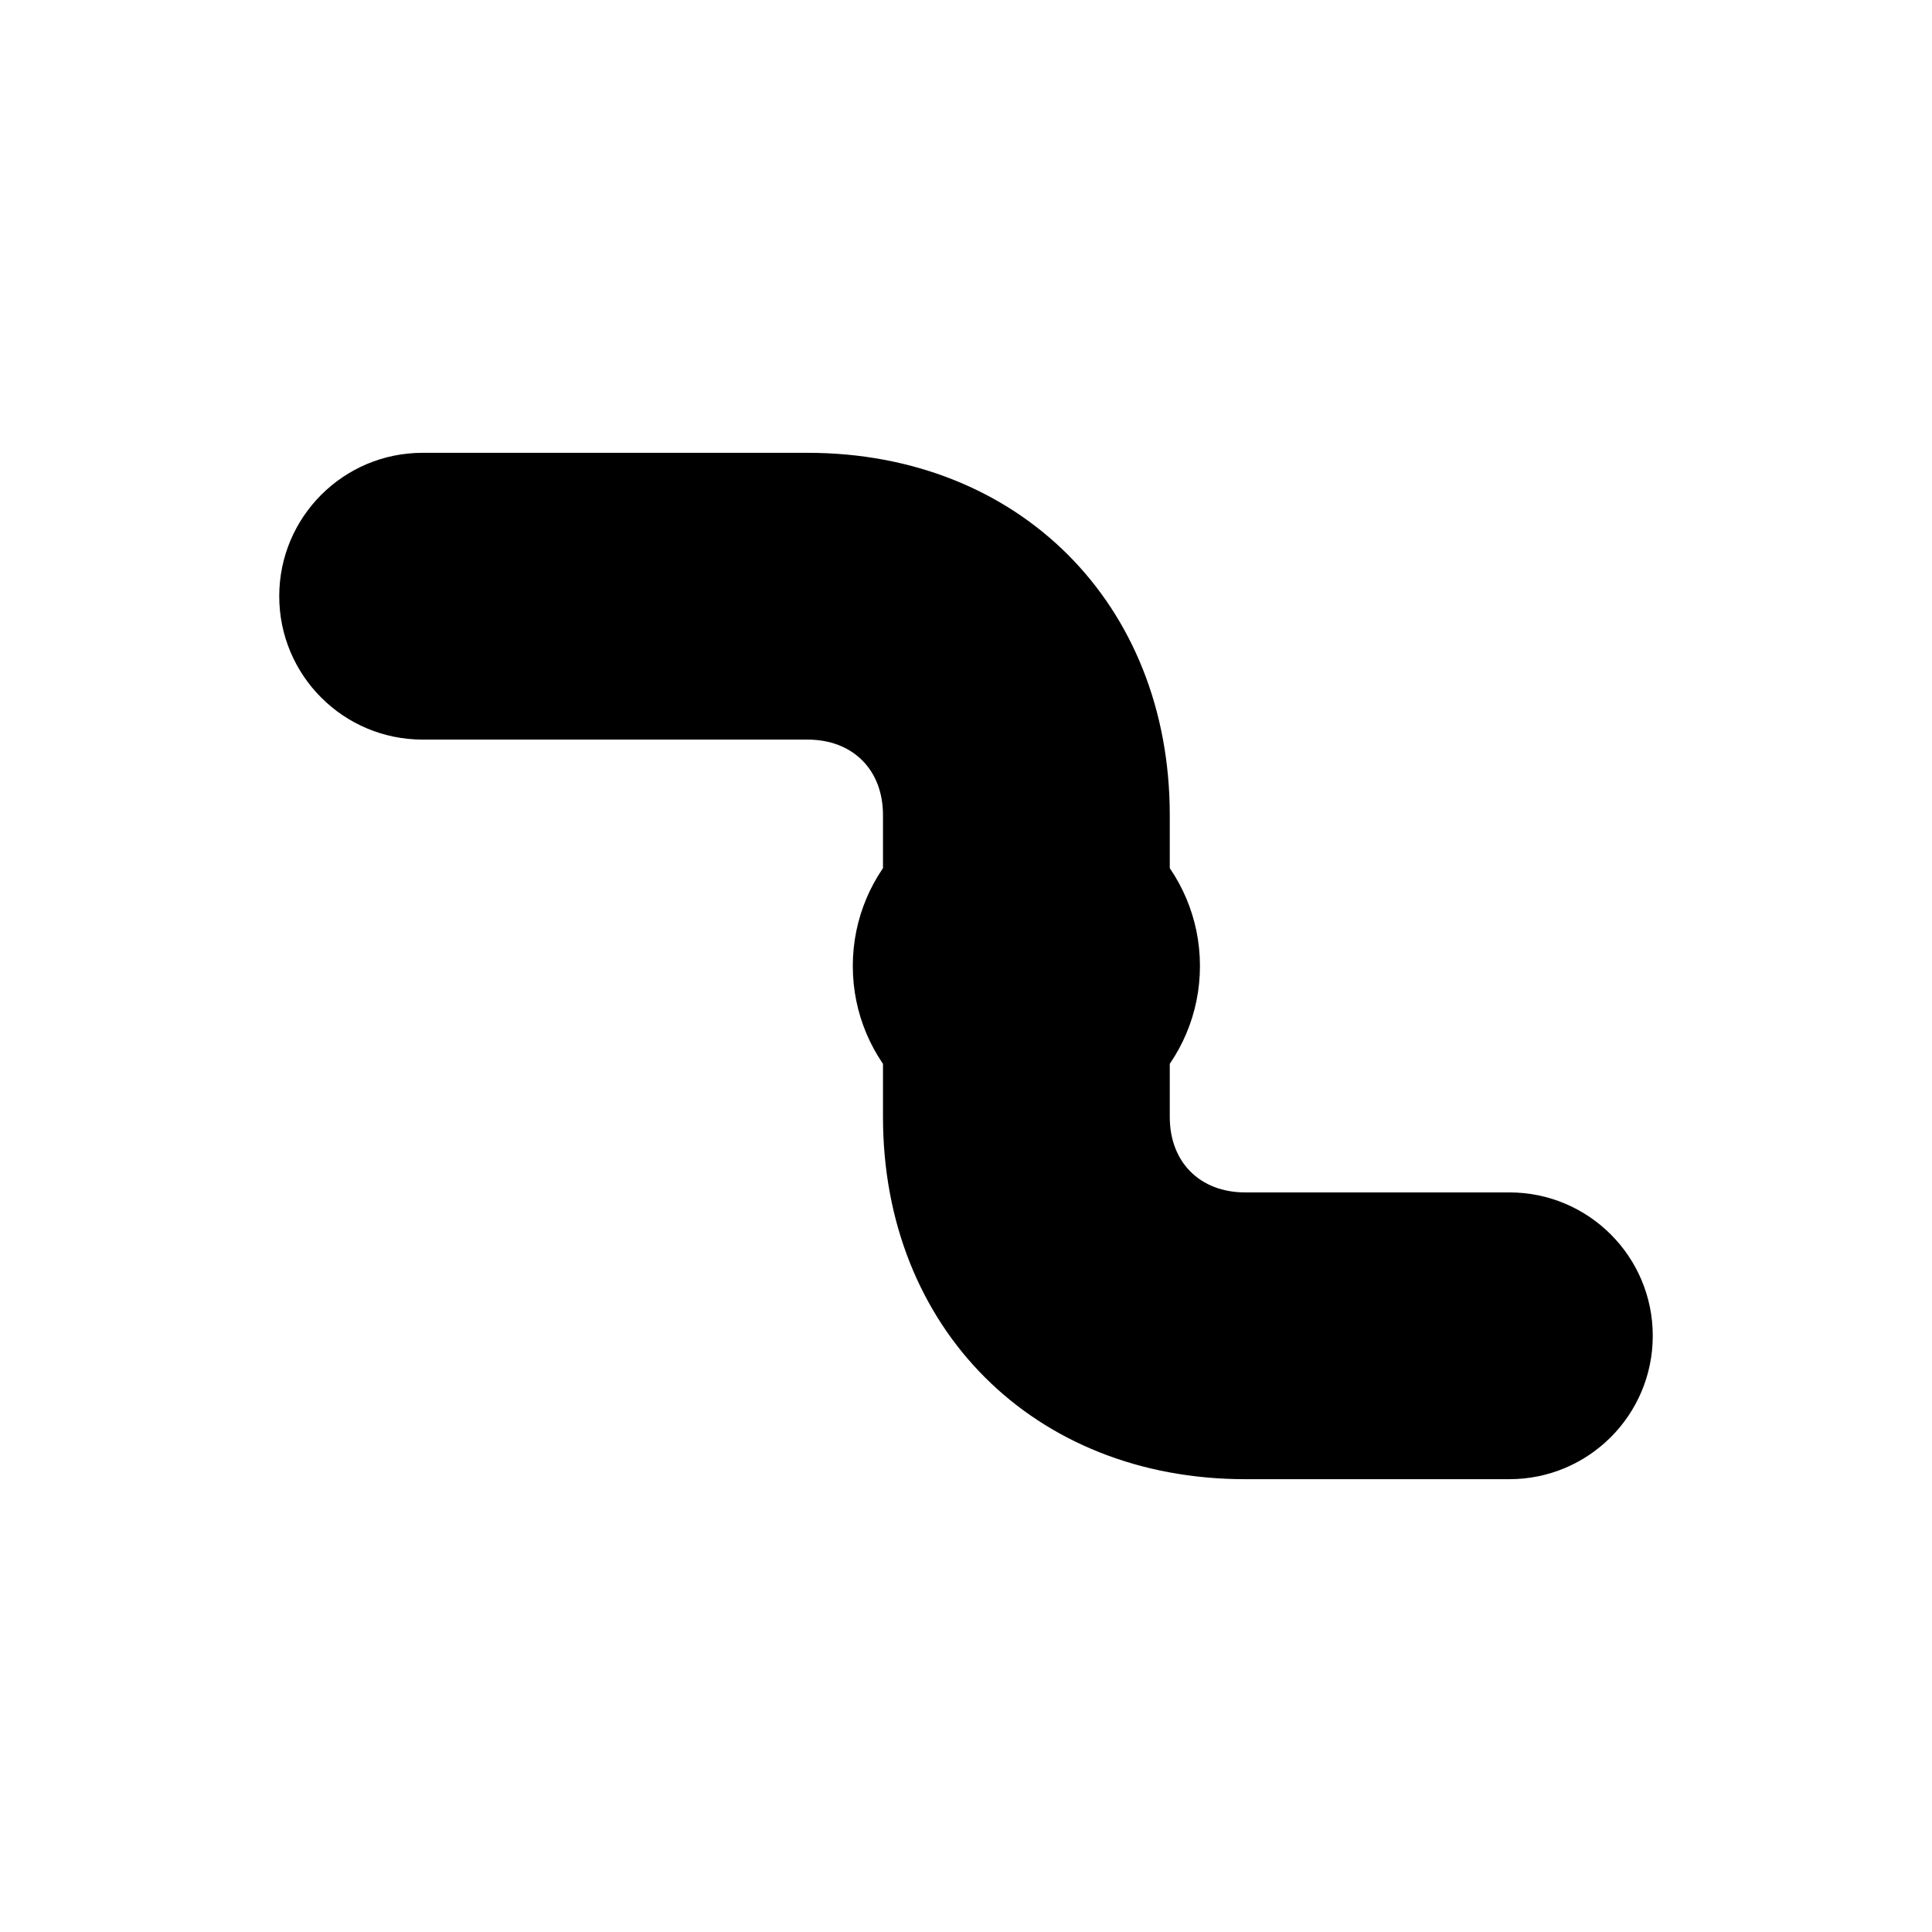
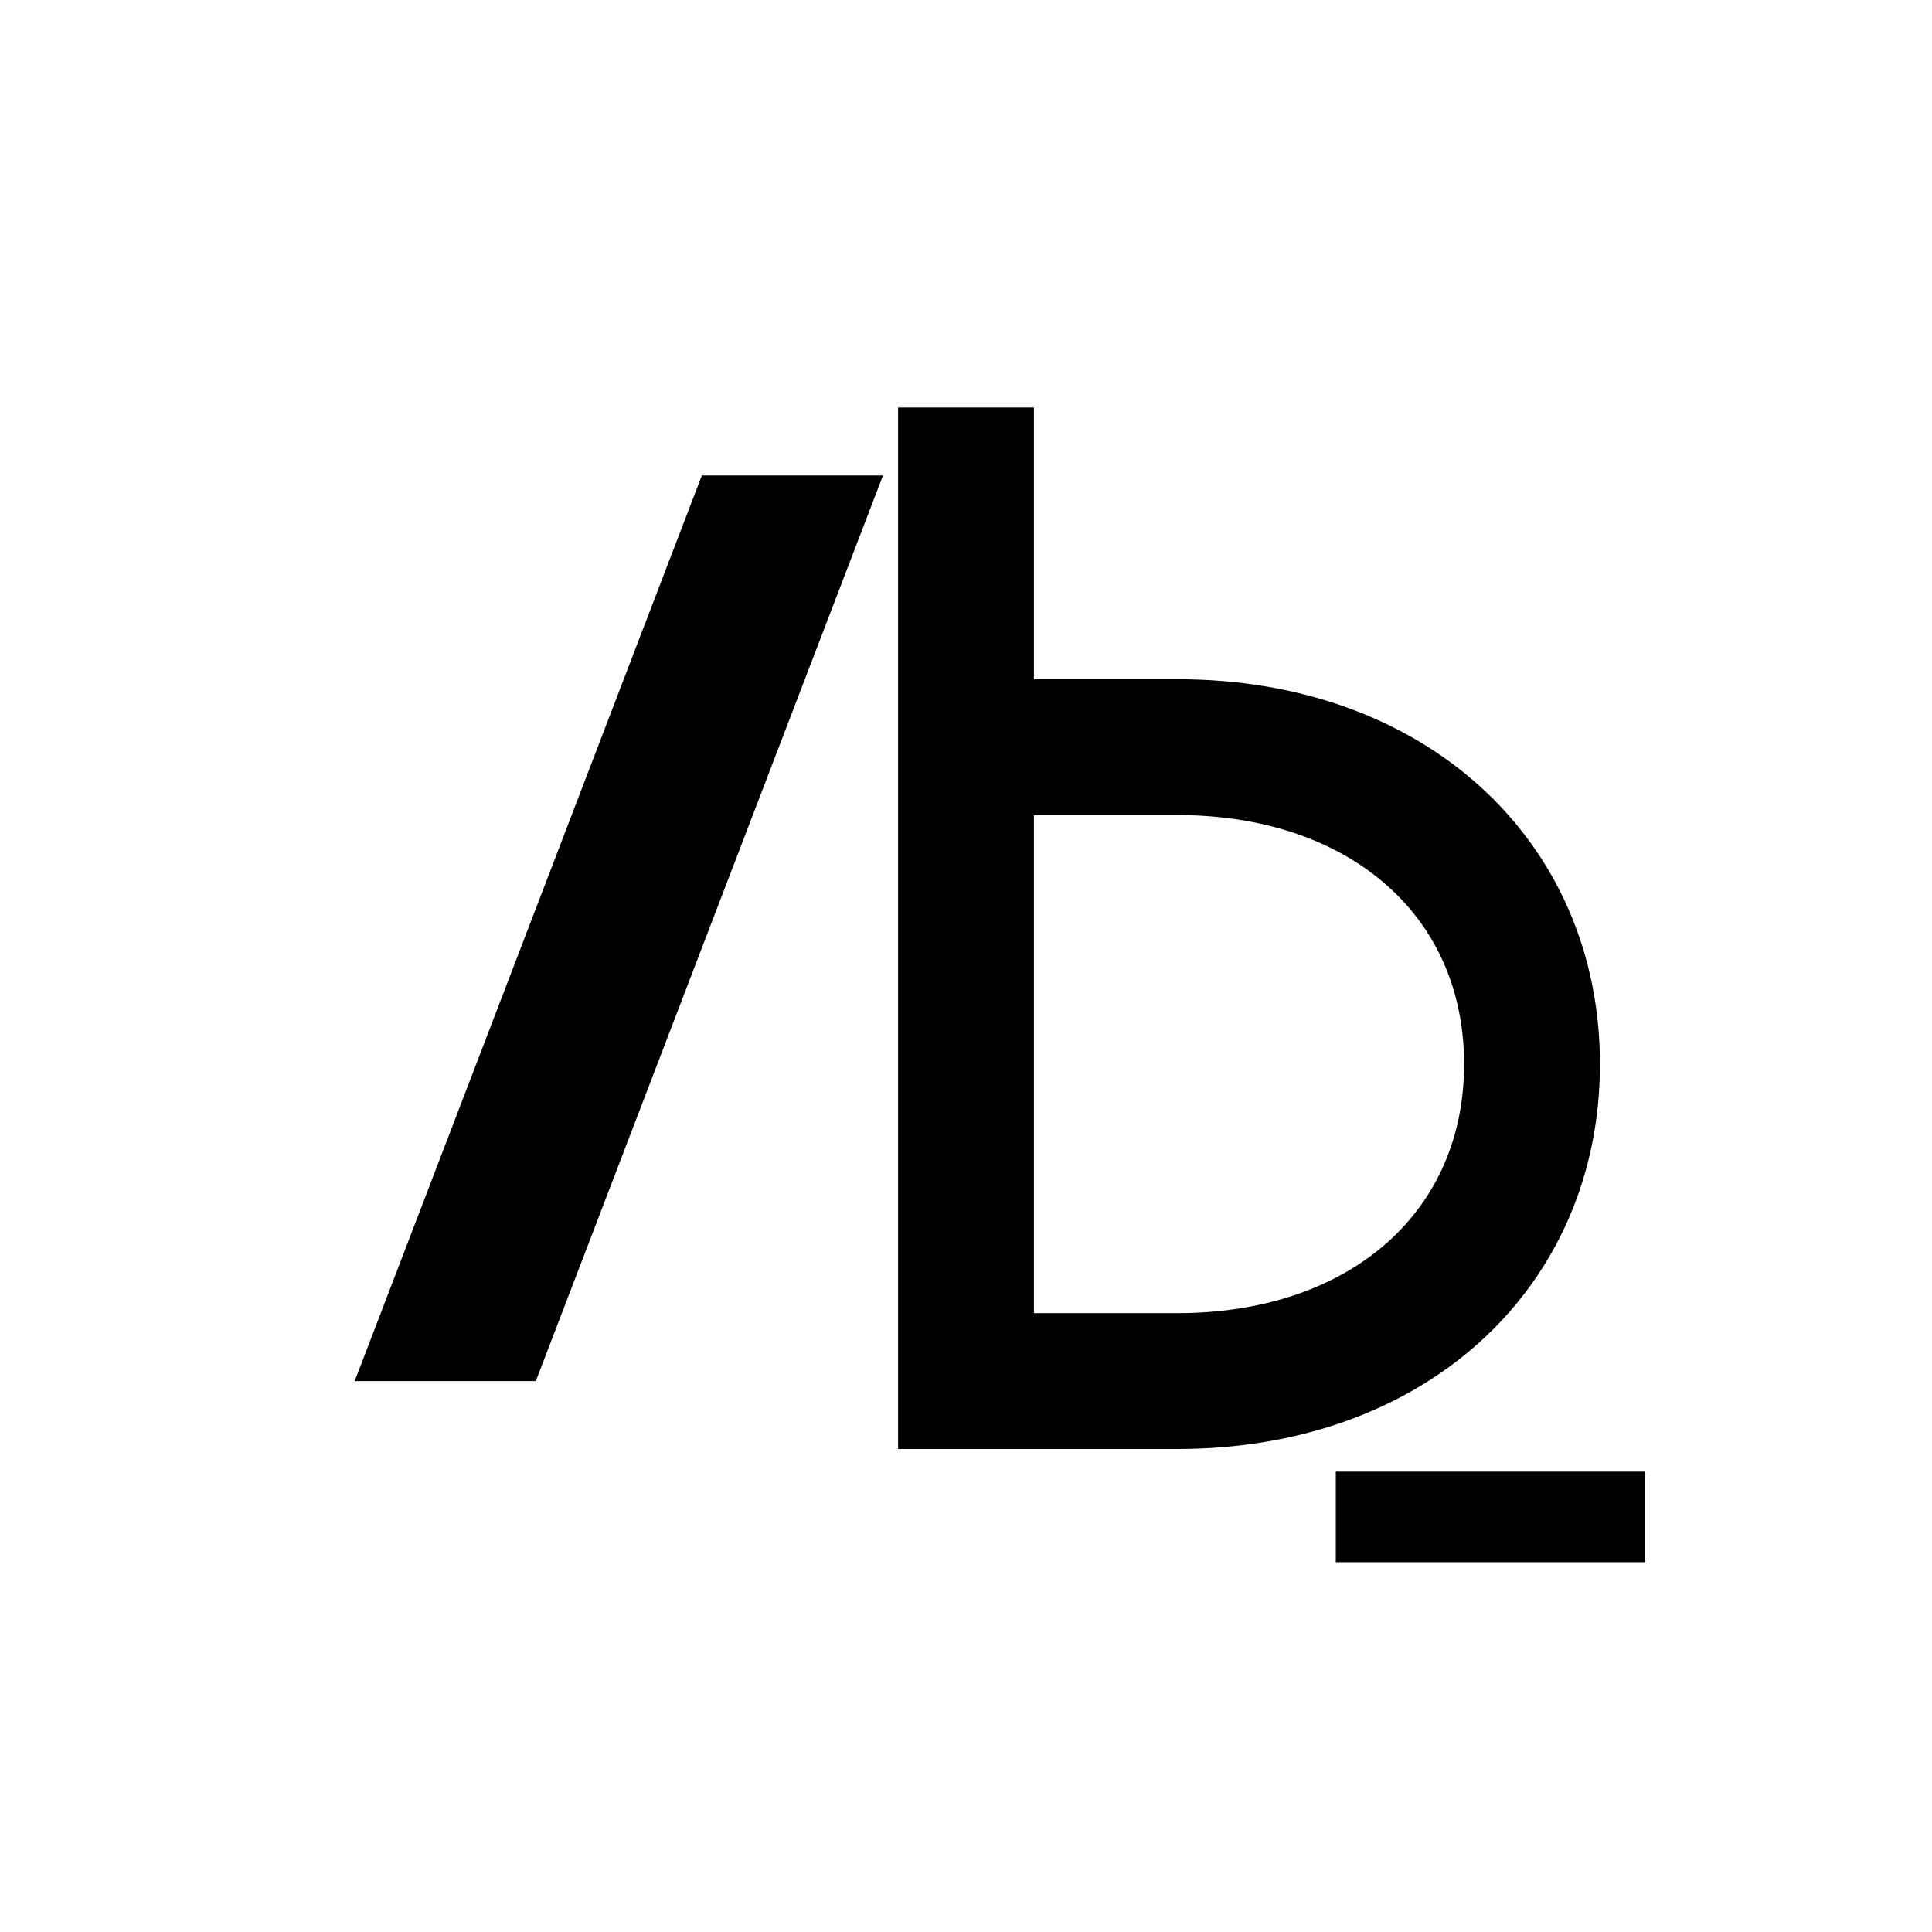
<svg xmlns="http://www.w3.org/2000/svg" viewBox="0 0 512 512">
-   <path fill="#000" d="M112 120a38 38 0 1 0 0 76h102c12 0 20 8 20 20v80c0 56 40 96 96 96h70a38 38 0 1 0 0-76h-70c-12 0-20-8-20-20v-80c0-56-40-96-96-96H112Zm160 90a46 46 0 1 0 0 92 46 46 0 0 0 0-92Z" />
+   <path d="M94 366h48l92-240h-48L94 366Z" fill="#000" />
+   <path d="M256 126v240h56c56 0 94-35 94-84s-38-84-94-84h-56" fill="none" stroke="#000" stroke-linecap="square" stroke-linejoin="miter" stroke-width="36" />
+   <path d="M354 390h82v24h-82z" fill="#000" />
</svg>
